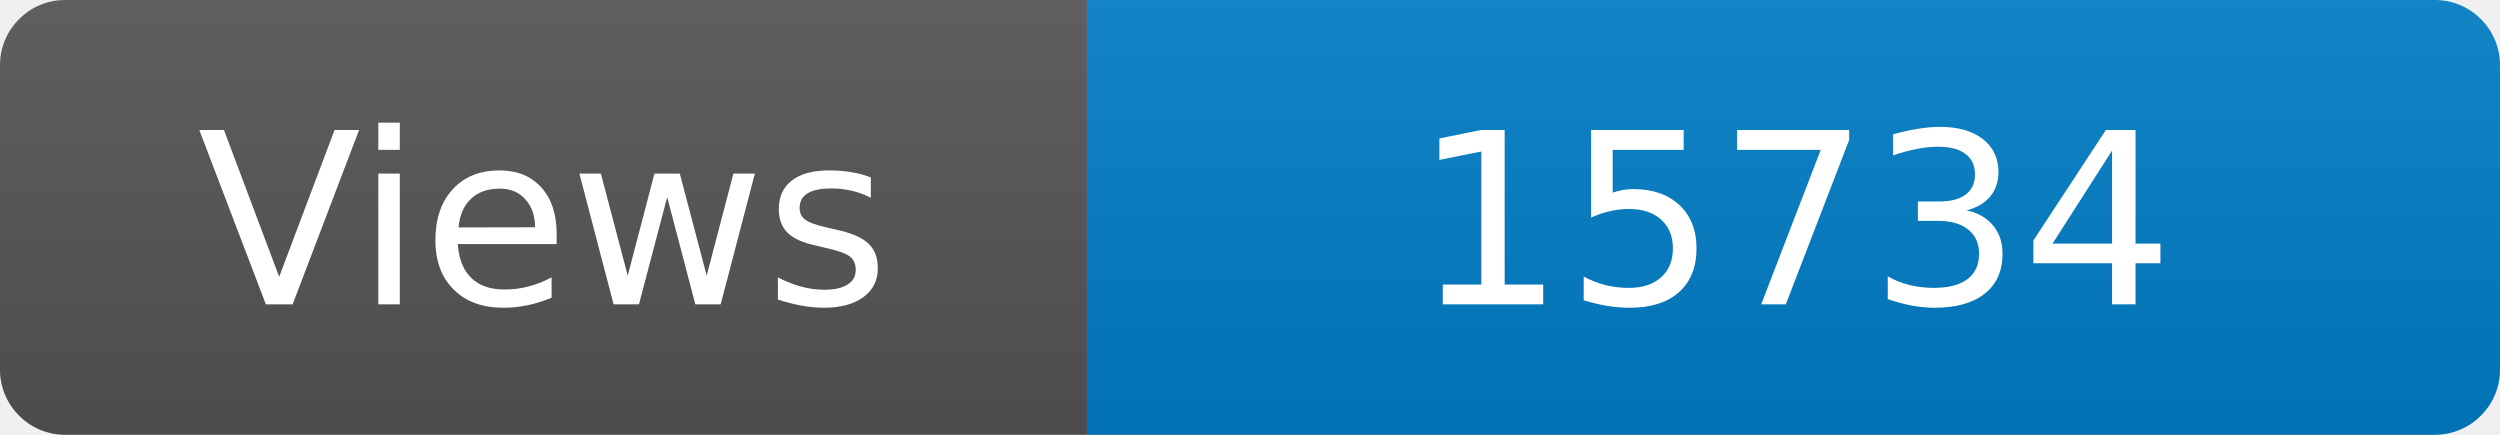
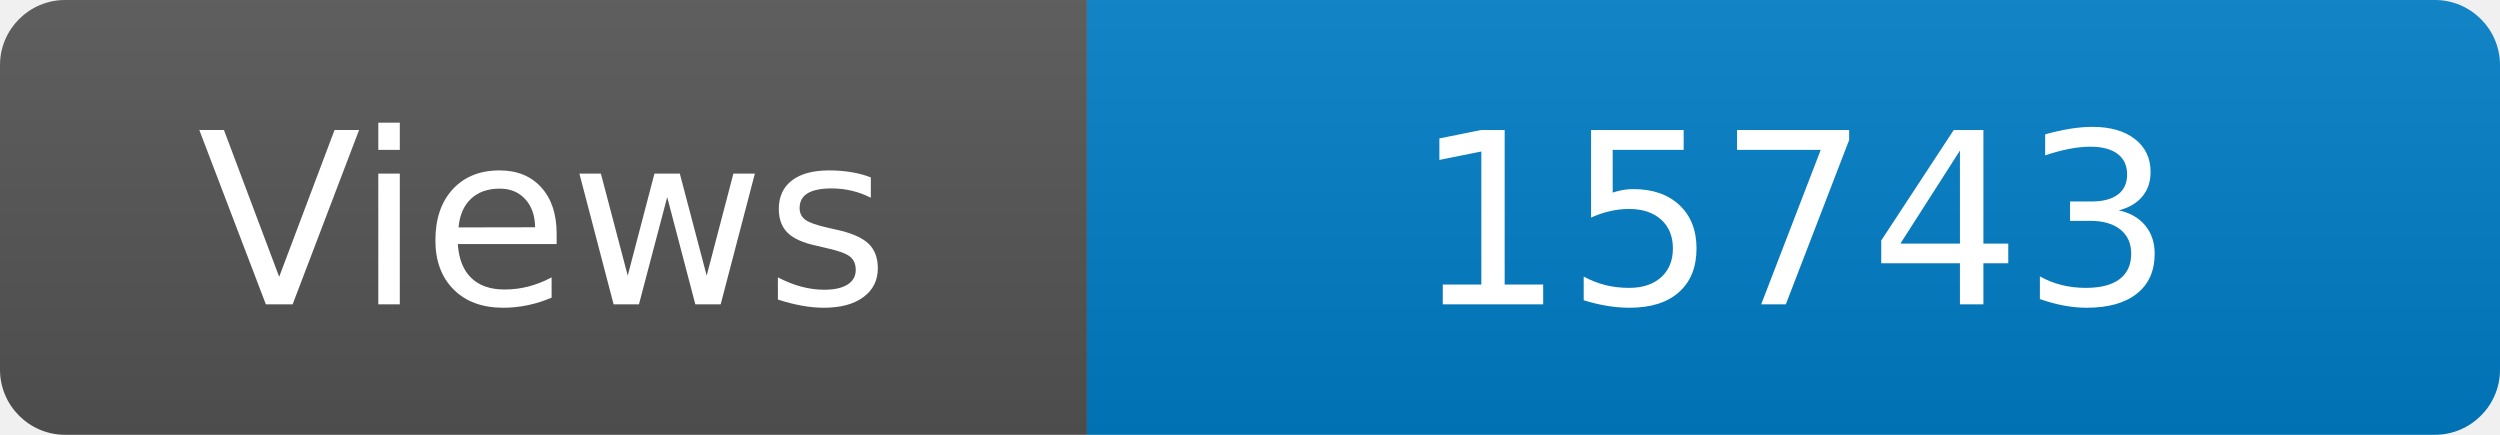
<svg xmlns="http://www.w3.org/2000/svg" width="115" height="20" role="img" aria-label="Maintained?: yes">
  <linearGradient id="s" x2="0" y2="100%">
    <stop offset="0" stop-color="#bbb" stop-opacity=".1" />
    <stop offset="1" stop-opacity=".1" />
  </linearGradient>
  <clipPath id="r">
    <rect width="115" height="20" rx="3" fill="#fff" />
  </clipPath>
  <g clip-path="url(#r)">
    <rect width="50" height="20" fill="#555" />
    <rect x="50" width="160" height="20" fill="#007ec6" />
    <rect width="115" height="20" fill="url(#s)" />
  </g>
  <g fill="#fff" text-anchor="middle" font-family="Verdana,Geneva,DejaVu Sans,sans-serif" font-size="110">
    <text x="250" y="140" transform="scale(.1)" fill="#fff">Views</text>
-     <text x="825" y="140" transform="scale(.1)" fill="#fff">15734</text>
+     <text x="825" y="140" transform="scale(.1)" fill="#fff">15743</text>
  </g>
</svg>
